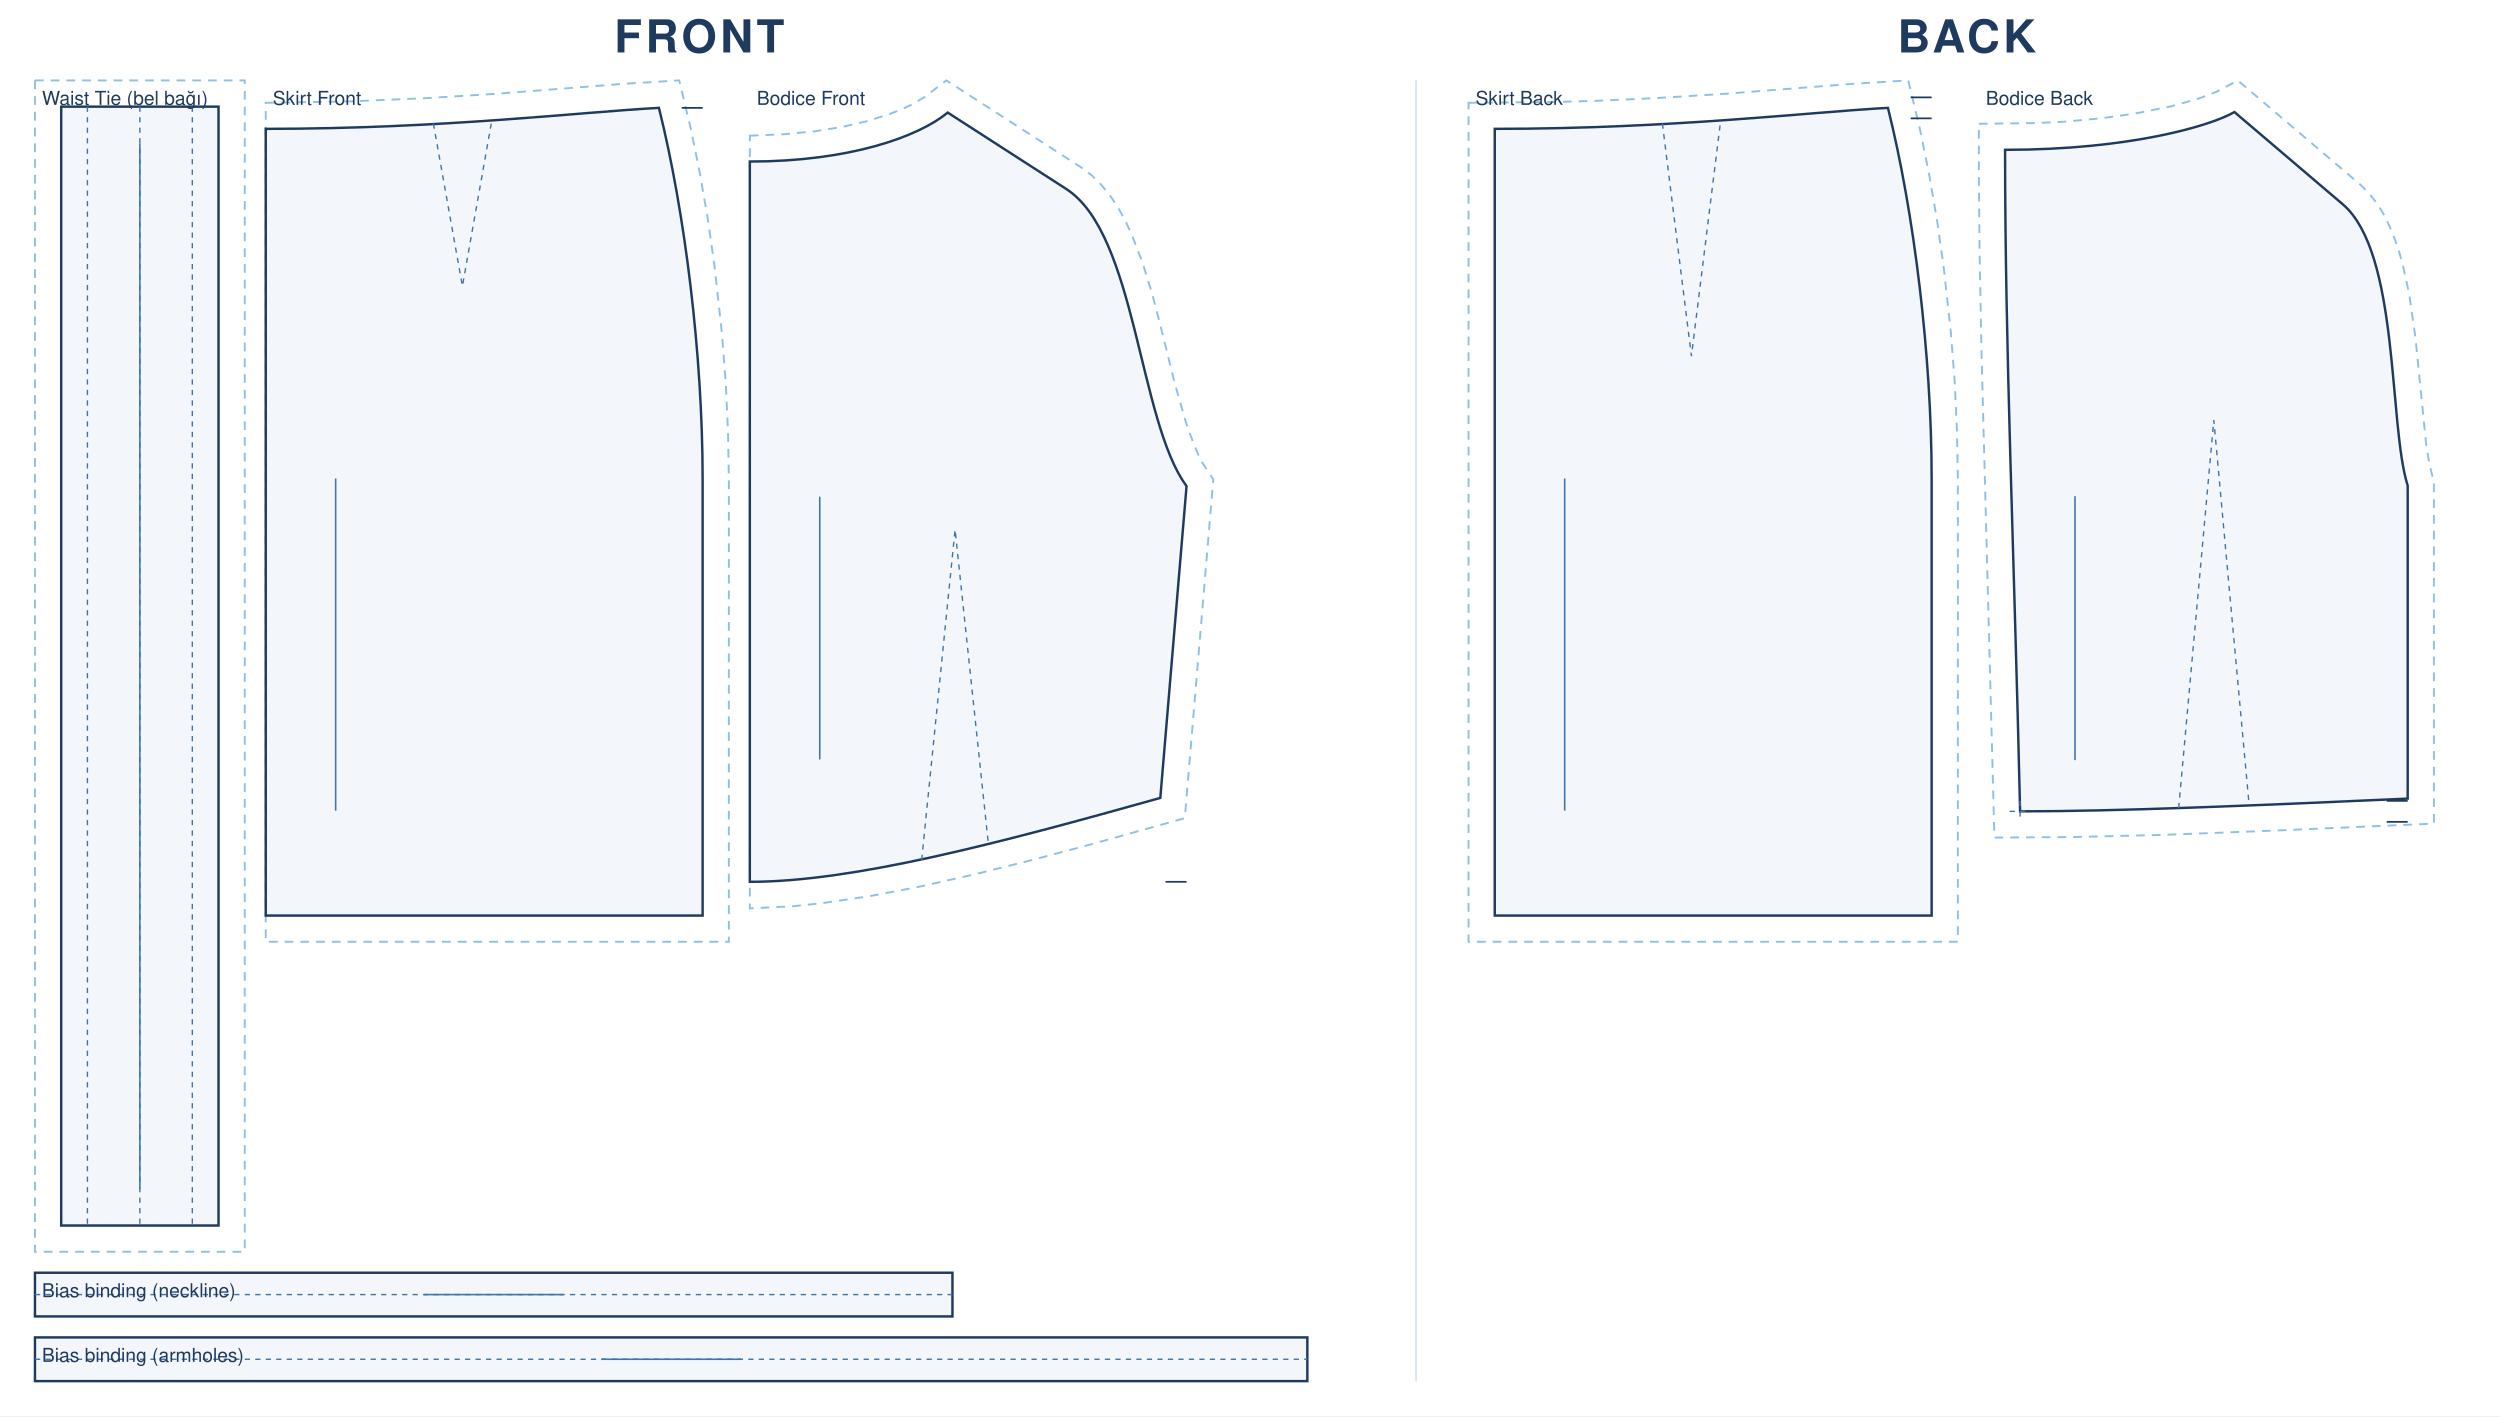
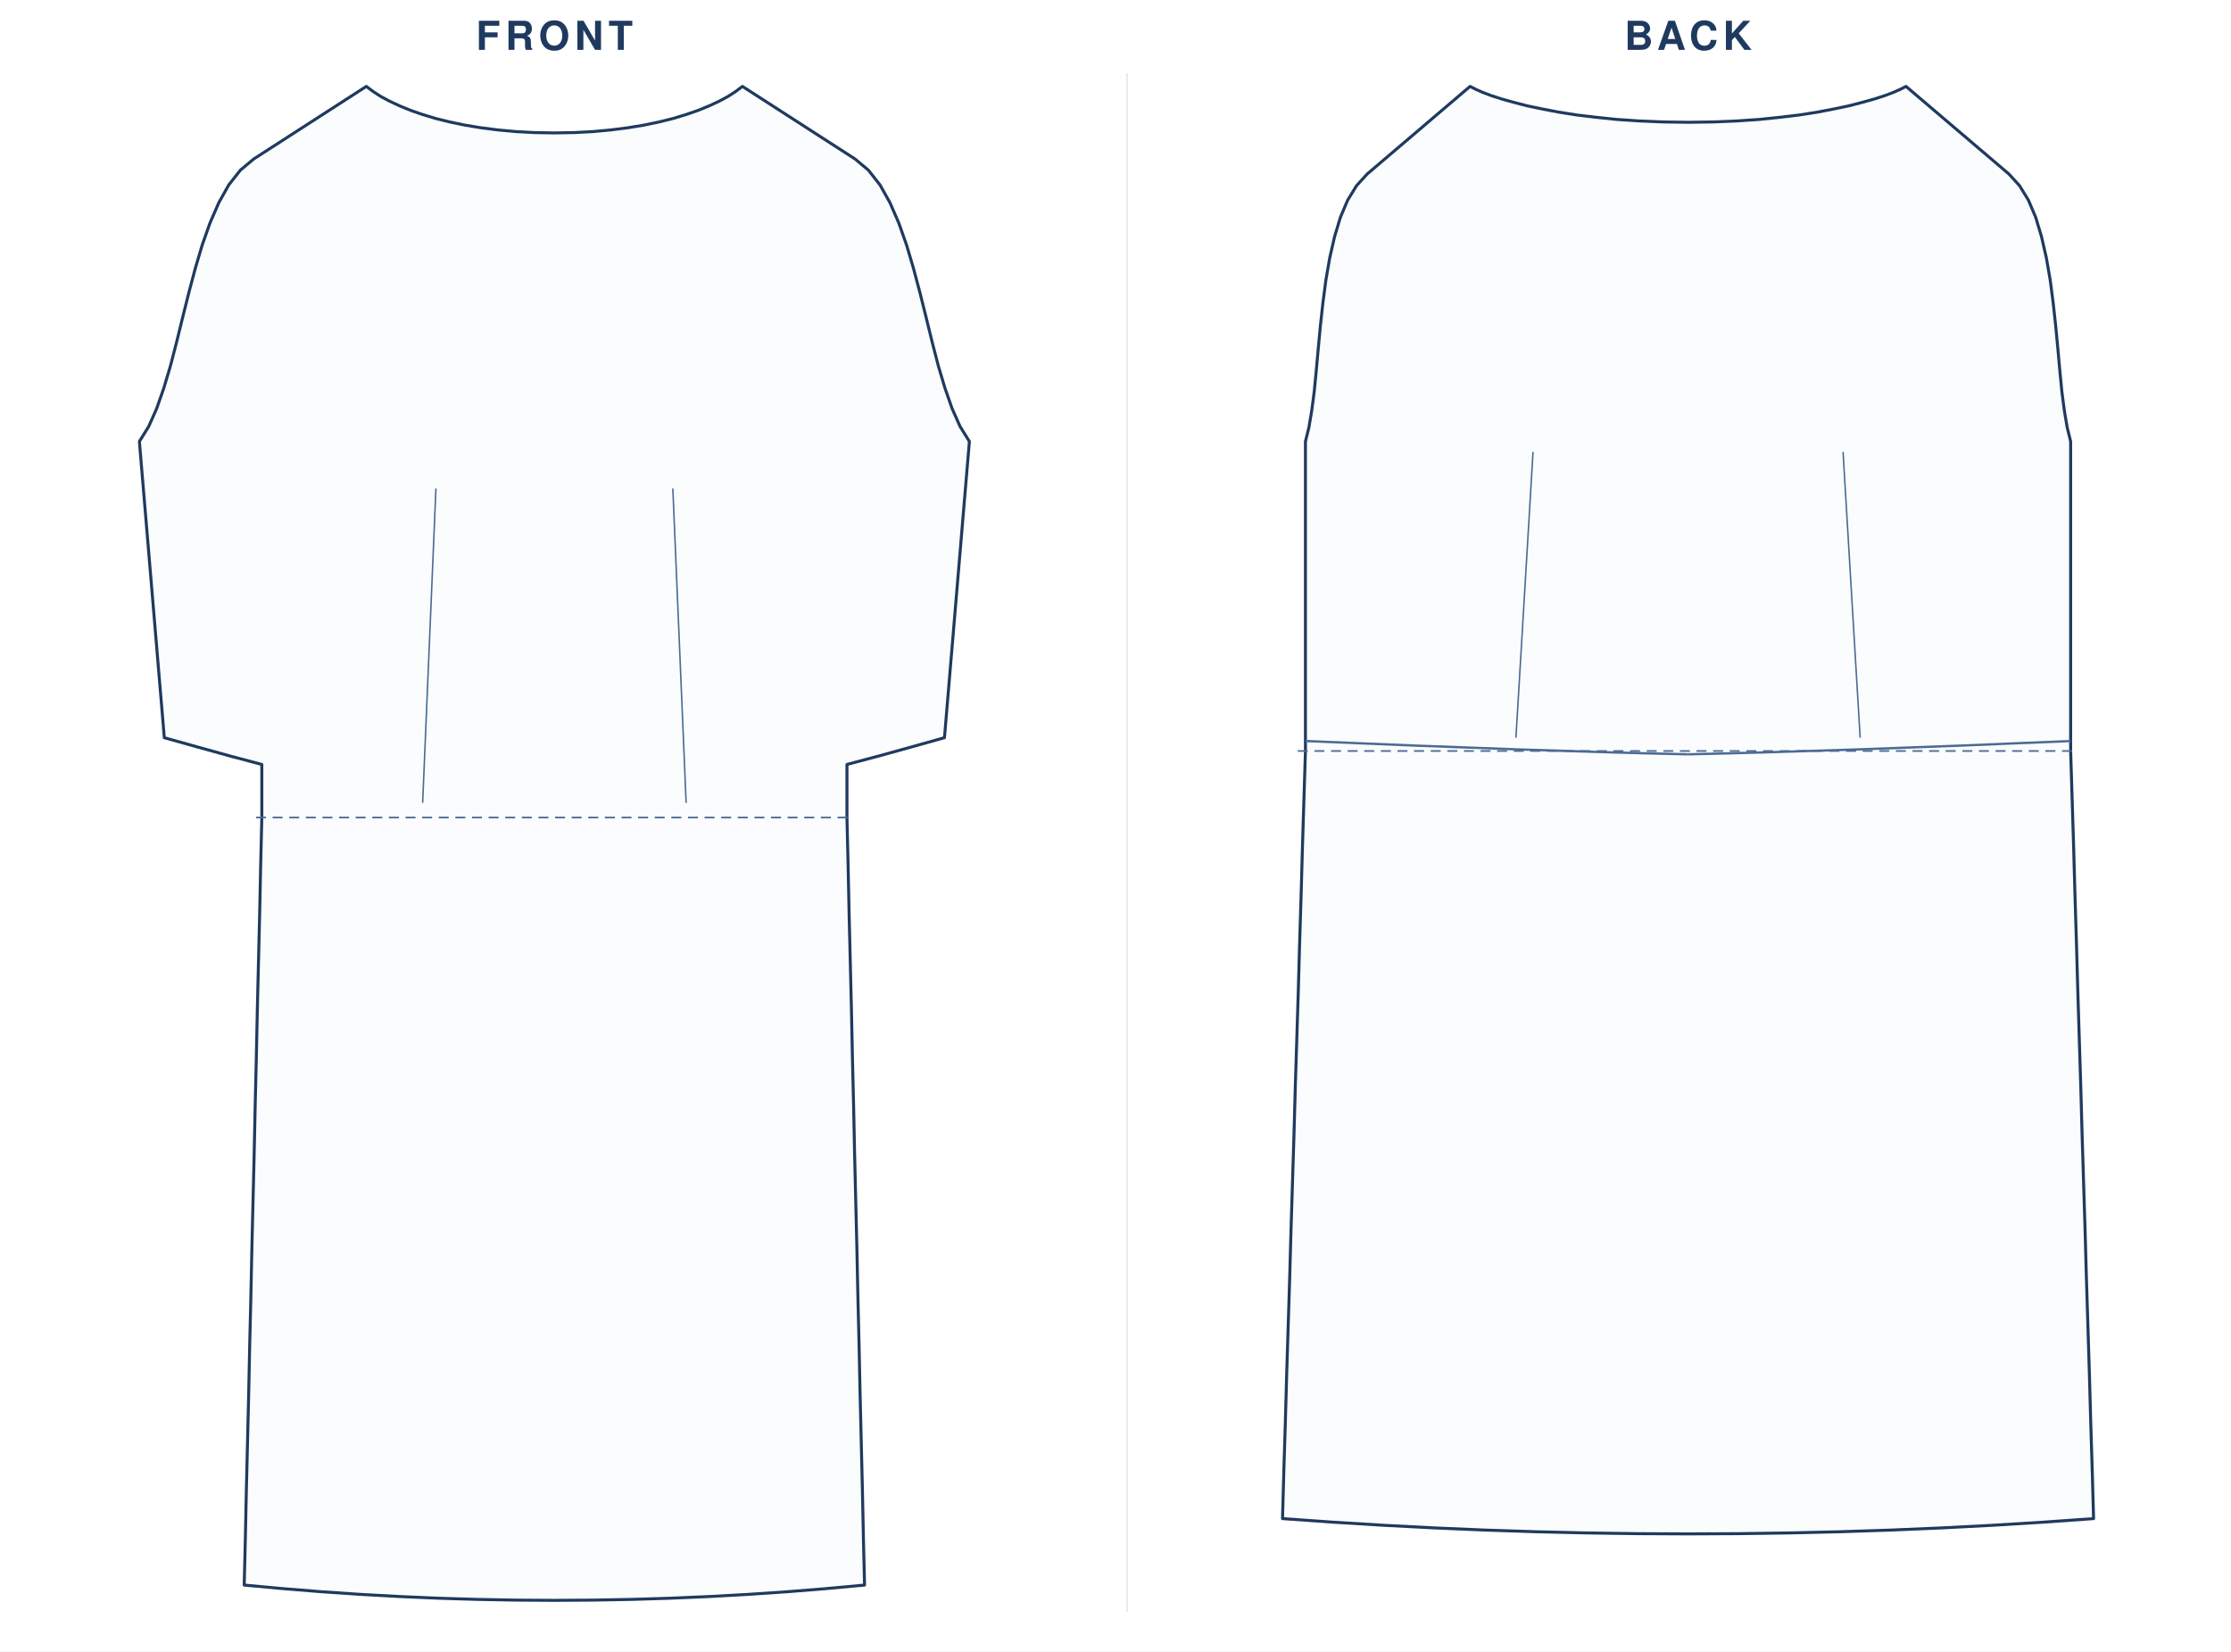
- <svg xmlns="http://www.w3.org/2000/svg" viewBox="0 0 1430.0 810.0" width="100%" role="img">
-   <rect width="1430.0" height="810.0" fill="#fff" />
-   <text x="400.0" y="30" text-anchor="middle" font-family="Helvetica,Arial,sans-serif" font-size="26" font-weight="600" letter-spacing="2" fill="#1f3a5f">FRONT</text>
-   <g transform="translate(20 46)">
-     <path transform="translate(15.0 15.0)" d="M -15.0 -15.0 L 105.0 -15.0 L 105.0 655.0 L -15.0 655.0 Z" fill="none" stroke="#8fbfe8" stroke-width="1.1" stroke-dasharray="5 4" />
-     <path transform="translate(15.0 15.0)" d="M 0.0 0.0 L 90.0 0.0 L 90.0 640.0 L 0.0 640.0 Z" fill="rgba(63,116,168,.06)" stroke="#1f3a5f" stroke-width="1.4" />
-     <path transform="translate(15.0 15.0)" d="M 45.0 0.0 L 45.0 640.0 M 15.0 0.0 L 15.0 640.0 M 75.0 0.0 L 75.0 640.0" fill="none" stroke="#3f74a8" stroke-width="0.8" stroke-dasharray="3 3" />
-     <line transform="translate(15.0 15.0)" x1="45.0" y1="21.0" x2="45.0" y2="619.0" stroke="#3f74a8" stroke-width="0.9" />
-     <text transform="translate(15.0 15.0)" x="-11.0" y="-1.0" font-family="Helvetica,Arial,sans-serif" font-size="11" fill="#1f3a5f">Waist Tie (bel bağı)</text>
-     <path transform="translate(132.0 27.7)" d="M 0.0 -14.9 L 48.2 -15.7 L 92.5 -17.6 L 132.5 -20.1 L 205.4 -25.8 L 236.5 -27.7 L 243.2 0.2 L 248.3 25.3 L 252.9 51.8 L 256.8 79.2 L 260.9 116.6 L 263.1 144.8 L 264.4 172.8 L 264.9 200.0 L 264.9 465.0 L 0.0 465.0 Z" fill="none" stroke="#8fbfe8" stroke-width="1.1" stroke-dasharray="5 4" />
-     <path transform="translate(132.0 27.7)" d="M 0.0 0.0 C 101.2 0.0 179.9 -9.6 224.9 -12.0 C 239.9 48.0 249.9 130.0 249.9 200.0 L 249.9 450.0 C 149.9 450.0 75.0 450.0 0.0 450.0 L 0.0 0.0 Z" fill="rgba(63,116,168,.06)" stroke="#1f3a5f" stroke-width="1.4" />
-     <path transform="translate(132.0 27.7)" d="M 95.9 -3.0 L 112.5 90.0 L 129.0 -3.0" fill="none" stroke="#3f74a8" stroke-width="0.8" stroke-dasharray="3 3" />
-     <path transform="translate(132.0 27.7)" d="M 249.9 -12.0 L 237.9 -12.0" fill="none" stroke="#1f3a5f" stroke-width="1.0" />
-     <line transform="translate(132.0 27.7)" x1="40.0" y1="200.0" x2="40.0" y2="390.0" stroke="#3f74a8" stroke-width="0.9" />
-     <text transform="translate(132.0 27.7)" x="4.0" y="-13.7" font-family="Helvetica,Arial,sans-serif" font-size="11" fill="#1f3a5f">Skirt Front</text>
-     <path transform="translate(408.9 18.4)" d="M 0.0 13.2 L 19.5 12.4 L 37.3 10.7 L 53.3 8.1 L 67.5 4.8 L 79.7 0.9 L 86.8 -1.9 L 92.9 -4.7 L 100.1 -9.0 L 112.4 -18.4 L 189.6 31.4 L 195.7 36.0 L 201.4 41.7 L 206.5 48.1 L 211.0 55.0 L 215.0 62.3 L 218.5 69.9 L 224.7 86.1 L 230.0 103.2 L 234.6 120.7 L 243.1 155.0 L 249.7 178.0 L 254.4 190.9 L 256.8 196.3 L 259.3 201.0 L 265.1 209.8 L 248.8 403.6 L 192.8 419.2 L 159.6 428.0 L 127.8 435.9 L 97.4 442.7 L 68.6 448.2 L 41.4 452.2 L 24.3 454.0 L 0.0 455.2 L 0.0 43.5 Z" fill="none" stroke="#8fbfe8" stroke-width="1.1" stroke-dasharray="5 4" />
-     <path transform="translate(408.9 18.4)" d="M 0.0 28.0 C 56.6 28.0 96.2 14.0 113.2 0.0 L 181.0 43.7 C 221.1 69.5 222.3 176.3 249.8 213.7 L 234.8 392.0 C 140.8 418.4 58.7 440.0 0.0 440.0 C 0.0 275.2 0.0 151.6 0.0 28.0 Z" fill="rgba(63,116,168,.06)" stroke="#1f3a5f" stroke-width="1.4" />
-     <path transform="translate(408.9 18.4)" d="M 98.3 427.5 L 117.4 238.5 L 136.5 418.8" fill="none" stroke="#3f74a8" stroke-width="0.8" stroke-dasharray="3 3" />
-     <path transform="translate(408.9 18.4)" d="M 249.8 440.0 L 237.8 440.0" fill="none" stroke="#1f3a5f" stroke-width="1.0" />
-     <line transform="translate(408.9 18.4)" x1="40.0" y1="219.7" x2="40.0" y2="370.0" stroke="#3f74a8" stroke-width="0.9" />
-     <text transform="translate(408.9 18.4)" x="4.0" y="-4.4" font-family="Helvetica,Arial,sans-serif" font-size="11" fill="#1f3a5f">Bodice Front</text>
-     <path transform="translate(0.0 682.0)" d="M 0.0 0.0 L 524.8 0.0 L 524.8 25.0 L 0.0 25.0 Z" fill="rgba(63,116,168,.06)" stroke="#1f3a5f" stroke-width="1.4" />
-     <path transform="translate(0.0 682.0)" d="M 0.0 12.5 L 524.8 12.5" fill="none" stroke="#3f74a8" stroke-width="0.8" stroke-dasharray="3 3" />
-     <line transform="translate(0.0 682.0)" x1="222.4" y1="12.5" x2="302.4" y2="12.5" stroke="#3f74a8" stroke-width="0.9" />
-     <text transform="translate(0.0 682.0)" x="4.0" y="14.0" font-family="Helvetica,Arial,sans-serif" font-size="11" fill="#1f3a5f">Bias binding (neckline)</text>
-     <path transform="translate(0.0 719.0)" d="M 0.0 0.0 L 727.8 0.0 L 727.8 25.0 L 0.0 25.0 Z" fill="rgba(63,116,168,.06)" stroke="#1f3a5f" stroke-width="1.4" />
-     <path transform="translate(0.0 719.0)" d="M 0.0 12.5 L 727.8 12.5" fill="none" stroke="#3f74a8" stroke-width="0.8" stroke-dasharray="3 3" />
-     <line transform="translate(0.0 719.0)" x1="323.9" y1="12.5" x2="403.9" y2="12.5" stroke="#3f74a8" stroke-width="0.9" />
-     <text transform="translate(0.0 719.0)" x="4.0" y="14.0" font-family="Helvetica,Arial,sans-serif" font-size="11" fill="#1f3a5f">Bias binding (armholes)</text>
+ <svg xmlns="http://www.w3.org/2000/svg" viewBox="0 0 1342.9 994.0" width="100%" role="img">
+   <rect width="1342.9" height="994.0" fill="#fff" />
+   <text x="333.7" y="30" text-anchor="middle" font-family="Helvetica,Arial,sans-serif" font-size="24" font-weight="600" letter-spacing="3" fill="#1f3a5f">FRONT</text>
+   <g transform="translate(24 44)">
+     <g transform="translate(309.7 8)">
+       <path d="M 0.0 28.0 L 11.9 27.8 L 23.2 27.2 L 34.0 26.2 L 44.2 24.9 L 53.9 23.3 L 63.0 21.4 L 71.5 19.3 L 79.4 16.9 L 86.6 14.4 L 93.2 11.7 L 99.2 8.9 L 104.6 6.0 L 109.2 3.0 L 113.2 0.0 L 181.0 43.7 L 189.0 50.4 L 196.0 59.3 L 202.0 70.0 L 207.3 82.2 L 212.0 95.5 L 216.2 109.7 L 220.1 124.4 L 223.8 139.2 L 227.4 153.9 L 231.1 168.2 L 235.1 181.6 L 239.4 193.9 L 244.2 204.7 L 249.8 213.7 L 234.8 392.0 L 214.8 397.6 L 195.3 403.0 L 176.1 408.1 L 176.1 440.0 L 176.8 468.9 L 177.4 497.8 L 178.1 526.6 L 178.8 555.5 L 179.4 584.4 L 180.1 613.3 L 180.7 642.1 L 181.4 671.0 L 182.1 699.9 L 182.7 728.8 L 183.4 757.6 L 184.0 786.5 L 184.7 815.4 L 185.4 844.3 L 186.0 873.1 L 186.7 902.0 Q 93.3 911.2 0 911.2 Q -93.3 911.2 -186.7 902.0 L -186.0 873.1 L -185.4 844.3 L -184.7 815.4 L -184.0 786.5 L -183.4 757.6 L -182.7 728.8 L -182.1 699.9 L -181.4 671.0 L -180.7 642.1 L -180.1 613.3 L -179.4 584.4 L -178.8 555.5 L -178.1 526.6 L -177.4 497.8 L -176.8 468.9 L -176.1 440.0 L -176.1 408.1 L -195.3 403.0 L -214.8 397.6 L -234.8 392.0 L -249.8 213.7 L -244.2 204.7 L -239.4 193.9 L -235.1 181.6 L -231.1 168.2 L -227.4 153.9 L -223.8 139.2 L -220.1 124.4 L -216.2 109.7 L -212.0 95.5 L -207.3 82.2 L -202.0 70.0 L -196.0 59.3 L -189.0 50.4 L -181.0 43.7 L -113.2 0.0 L -109.2 3.0 L -104.6 6.0 L -99.2 8.9 L -93.2 11.7 L -86.6 14.4 L -79.4 16.9 L -71.5 19.3 L -63.0 21.4 L -53.9 23.3 L -44.2 24.9 L -34.0 26.2 L -23.2 27.2 L -11.9 27.8 L 0.0 28.0 Z" fill="#fbfcfe" stroke="#1f3a5f" stroke-width="1.8" stroke-linejoin="round" />
+       <line x1="-179.6" y1="440.0" x2="179.6" y2="440.0" stroke="#4a6b93" stroke-width="1" stroke-dasharray="6 4" />
+       <path d="M -79.3 431.2 L -71.3 242.0" fill="none" stroke="#4a6b93" stroke-width="0.9" />
+       <path d="M 79.3 431.2 L 71.3 242.0" fill="none" stroke="#4a6b93" stroke-width="0.9" />
+     </g>
  </g>
-   <text x="1125.0" y="30" text-anchor="middle" font-family="Helvetica,Arial,sans-serif" font-size="26" font-weight="600" letter-spacing="2" fill="#1f3a5f">BACK</text>
-   <g transform="translate(840 46)">
-     <path transform="translate(15.0 27.7)" d="M -15.0 -14.9 L 36.5 -15.4 L 59.7 -16.1 L 92.5 -17.6 L 132.5 -20.1 L 205.4 -25.8 L 236.5 -27.7 L 243.2 0.2 L 248.3 25.3 L 252.9 51.8 L 256.8 79.2 L 260.9 116.6 L 263.1 144.8 L 264.4 172.8 L 264.9 200.0 L 264.9 465.0 L -15.0 465.0 Z" fill="none" stroke="#8fbfe8" stroke-width="1.1" stroke-dasharray="5 4" />
-     <path transform="translate(15.0 27.7)" d="M 0.0 0.0 C 101.2 0.0 179.9 -9.6 224.9 -12.0 C 239.9 48.0 249.9 130.0 249.9 200.0 L 249.9 450.0 C 149.9 450.0 75.0 450.0 0.0 450.0 L 0.0 0.0 Z" fill="rgba(63,116,168,.06)" stroke="#1f3a5f" stroke-width="1.4" />
-     <path transform="translate(15.0 27.7)" d="M 95.9 -3.0 L 112.5 130.0 L 129.0 -3.0" fill="none" stroke="#3f74a8" stroke-width="0.8" stroke-dasharray="3 3" />
-     <path transform="translate(15.0 27.7)" d="M 249.9 -18.0 L 237.9 -18.0 M 249.9 -6.0 L 237.9 -6.0" fill="none" stroke="#1f3a5f" stroke-width="1.0" />
-     <line transform="translate(15.0 27.7)" x1="40.0" y1="200.0" x2="40.0" y2="390.0" stroke="#3f74a8" stroke-width="0.9" />
-     <text transform="translate(15.0 27.7)" x="-11.0" y="-13.7" font-family="Helvetica,Arial,sans-serif" font-size="11" fill="#1f3a5f">Skirt Back</text>
-     <path transform="translate(306.9 18.1)" d="M -15.0 6.7 L 17.0 6.3 L 32.9 5.6 L 54.6 3.6 L 73.6 1.0 L 94.7 -3.2 L 110.7 -7.7 L 121.0 -11.6 L 133.1 -18.1 L 203.3 41.6 L 208.2 46.5 L 212.9 52.5 L 216.8 58.9 L 220.1 65.7 L 223.0 72.8 L 225.5 80.2 L 227.6 87.9 L 231.1 103.8 L 234.7 128.6 L 240.8 189.5 L 242.6 200.8 L 245.3 211.7 L 245.3 407.0 L 156.4 410.9 L 89.1 413.5 L 38.3 414.7 L -6.1 415.0 L -13.5 136.9 L -14.6 78.7 L -15.0 35.8 Z" fill="none" stroke="#8fbfe8" stroke-width="1.1" stroke-dasharray="5 4" />
-     <path transform="translate(306.9 18.1)" d="M 0.0 21.6 C 72.2 21.6 118.1 7.6 131.2 0.0 L 193.1 52.7 C 225.8 80.5 219.2 178.3 230.3 213.7 L 230.3 392.7 C 141.6 396.7 64.0 400.0 8.6 400.0 C 5.1 248.6 0.0 135.1 0.0 21.6 Z" fill="rgba(63,116,168,.06)" stroke="#1f3a5f" stroke-width="1.4" />
-     <path transform="translate(306.9 18.1)" d="M 99.3 398.1 L 119.4 176.2 L 139.6 396.5 M 2.6 400.0 L 14.6 400.0 M 8.6 394.0 L 8.6 406.0" fill="none" stroke="#3f74a8" stroke-width="0.8" stroke-dasharray="3 3" />
-     <path transform="translate(306.9 18.1)" d="M 230.3 394.0 L 218.3 394.0 M 230.3 406.0 L 218.3 406.0" fill="none" stroke="#1f3a5f" stroke-width="1.0" />
-     <line transform="translate(306.9 18.1)" x1="40.0" y1="219.7" x2="40.0" y2="370.7" stroke="#3f74a8" stroke-width="0.9" />
-     <text transform="translate(306.9 18.1)" x="-11.0" y="-4.1" font-family="Helvetica,Arial,sans-serif" font-size="11" fill="#1f3a5f">Bodice Back</text>
+   <text x="1016.1" y="30" text-anchor="middle" font-family="Helvetica,Arial,sans-serif" font-size="24" font-weight="600" letter-spacing="3" fill="#1f3a5f">BACK</text>
+   <g transform="translate(713.38 44)">
+     <g transform="translate(302.7 8)">
+       <path d="M 0.0 21.6 L 15.1 21.4 L 29.3 20.8 L 42.7 19.9 L 55.3 18.6 L 67.0 17.2 L 77.8 15.5 L 87.7 13.6 L 96.8 11.7 L 104.9 9.6 L 112.1 7.6 L 118.3 5.6 L 123.6 3.6 L 127.9 1.7 L 131.2 0.0 L 193.1 52.7 L 199.5 59.7 L 204.9 68.5 L 209.3 78.9 L 212.8 90.6 L 215.7 103.3 L 218.0 116.6 L 219.8 130.4 L 221.3 144.2 L 222.6 157.9 L 223.8 171.2 L 225.0 183.6 L 226.5 195.1 L 228.2 205.2 L 230.3 213.7 L 230.3 392.7 L 230.3 400.0 L 231.2 428.9 L 232.1 457.8 L 232.9 486.6 L 233.8 515.5 L 234.6 544.4 L 235.5 573.3 L 236.4 602.1 L 237.2 631.0 L 238.1 659.9 L 239.0 688.8 L 239.8 717.6 L 240.7 746.5 L 241.6 775.4 L 242.4 804.3 L 243.3 833.1 L 244.1 862.0 Q 122.1 871.2 0 871.2 Q -122.1 871.2 -244.1 862.0 L -243.3 833.1 L -242.4 804.3 L -241.6 775.4 L -240.7 746.5 L -239.8 717.6 L -239.0 688.8 L -238.1 659.9 L -237.2 631.0 L -236.4 602.1 L -235.5 573.3 L -234.6 544.4 L -233.8 515.5 L -232.9 486.6 L -232.1 457.8 L -231.2 428.9 L -230.3 400.0 L -230.3 392.7 L -230.3 213.7 L -228.2 205.2 L -226.5 195.1 L -225.0 183.6 L -223.8 171.2 L -222.6 157.9 L -221.3 144.2 L -219.8 130.4 L -218.0 116.6 L -215.7 103.3 L -212.8 90.6 L -209.3 78.9 L -204.9 68.5 L -199.5 59.7 L -193.1 52.7 L -131.2 0.0 L -127.9 1.7 L -123.6 3.6 L -118.3 5.6 L -112.1 7.6 L -104.9 9.6 L -96.8 11.7 L -87.7 13.6 L -77.8 15.5 L -67.0 17.2 L -55.3 18.6 L -42.7 19.9 L -29.3 20.8 L -15.1 21.4 L 0.0 21.6 Z" fill="#fbfcfe" stroke="#1f3a5f" stroke-width="1.8" stroke-linejoin="round" />
+       <line x1="-234.9" y1="400.0" x2="234.9" y2="400.0" stroke="#4a6b93" stroke-width="1" stroke-dasharray="6 4" />
+       <path d="M -103.6 392.0 L -93.3 220.0" fill="none" stroke="#4a6b93" stroke-width="0.9" />
+       <path d="M 103.6 392.0 L 93.3 220.0" fill="none" stroke="#4a6b93" stroke-width="0.9" />
+       <path d="M -230.3 394.0 Q -92.1 400.0 0 402.0" fill="none" stroke="#4a6b93" stroke-width="1.4" />
+       <path d="M 230.3 394.0 Q 92.1 400.0 0 402.0" fill="none" stroke="#4a6b93" stroke-width="1.4" />
+     </g>
  </g>
-   <line x1="810.0" y1="46" x2="810.0" y2="790.0" stroke="#d8e2ee" stroke-width="1" />
+   <line x1="678.4" y1="44" x2="678.4" y2="970.0" stroke="#e2e9f2" stroke-width="1" />
</svg>
